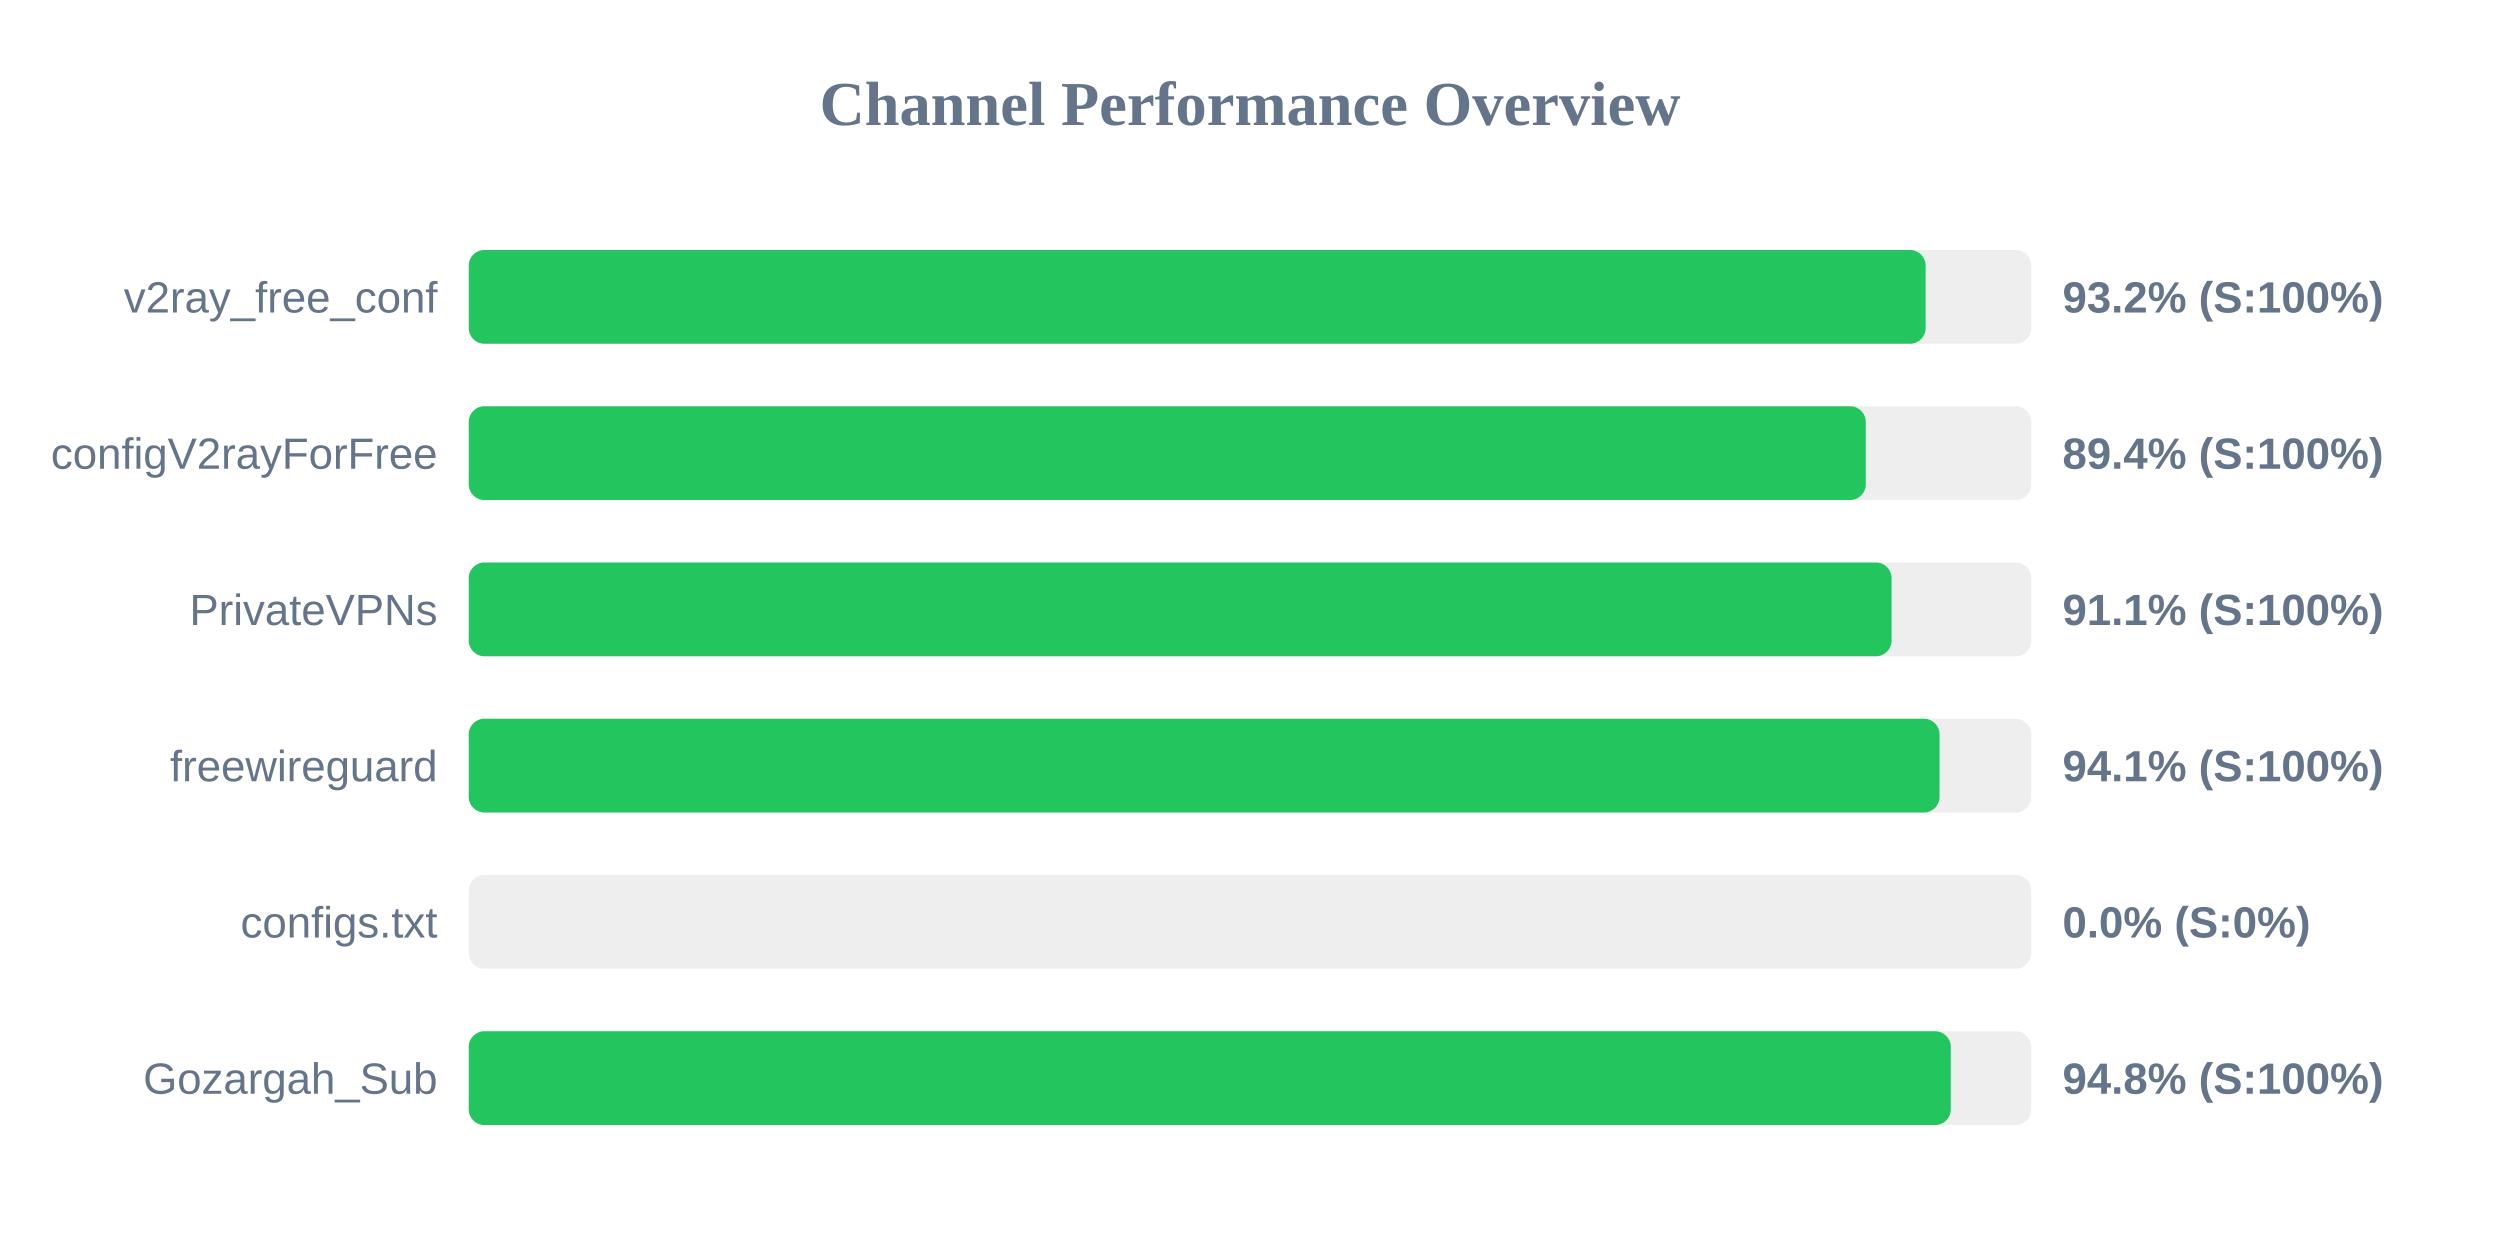
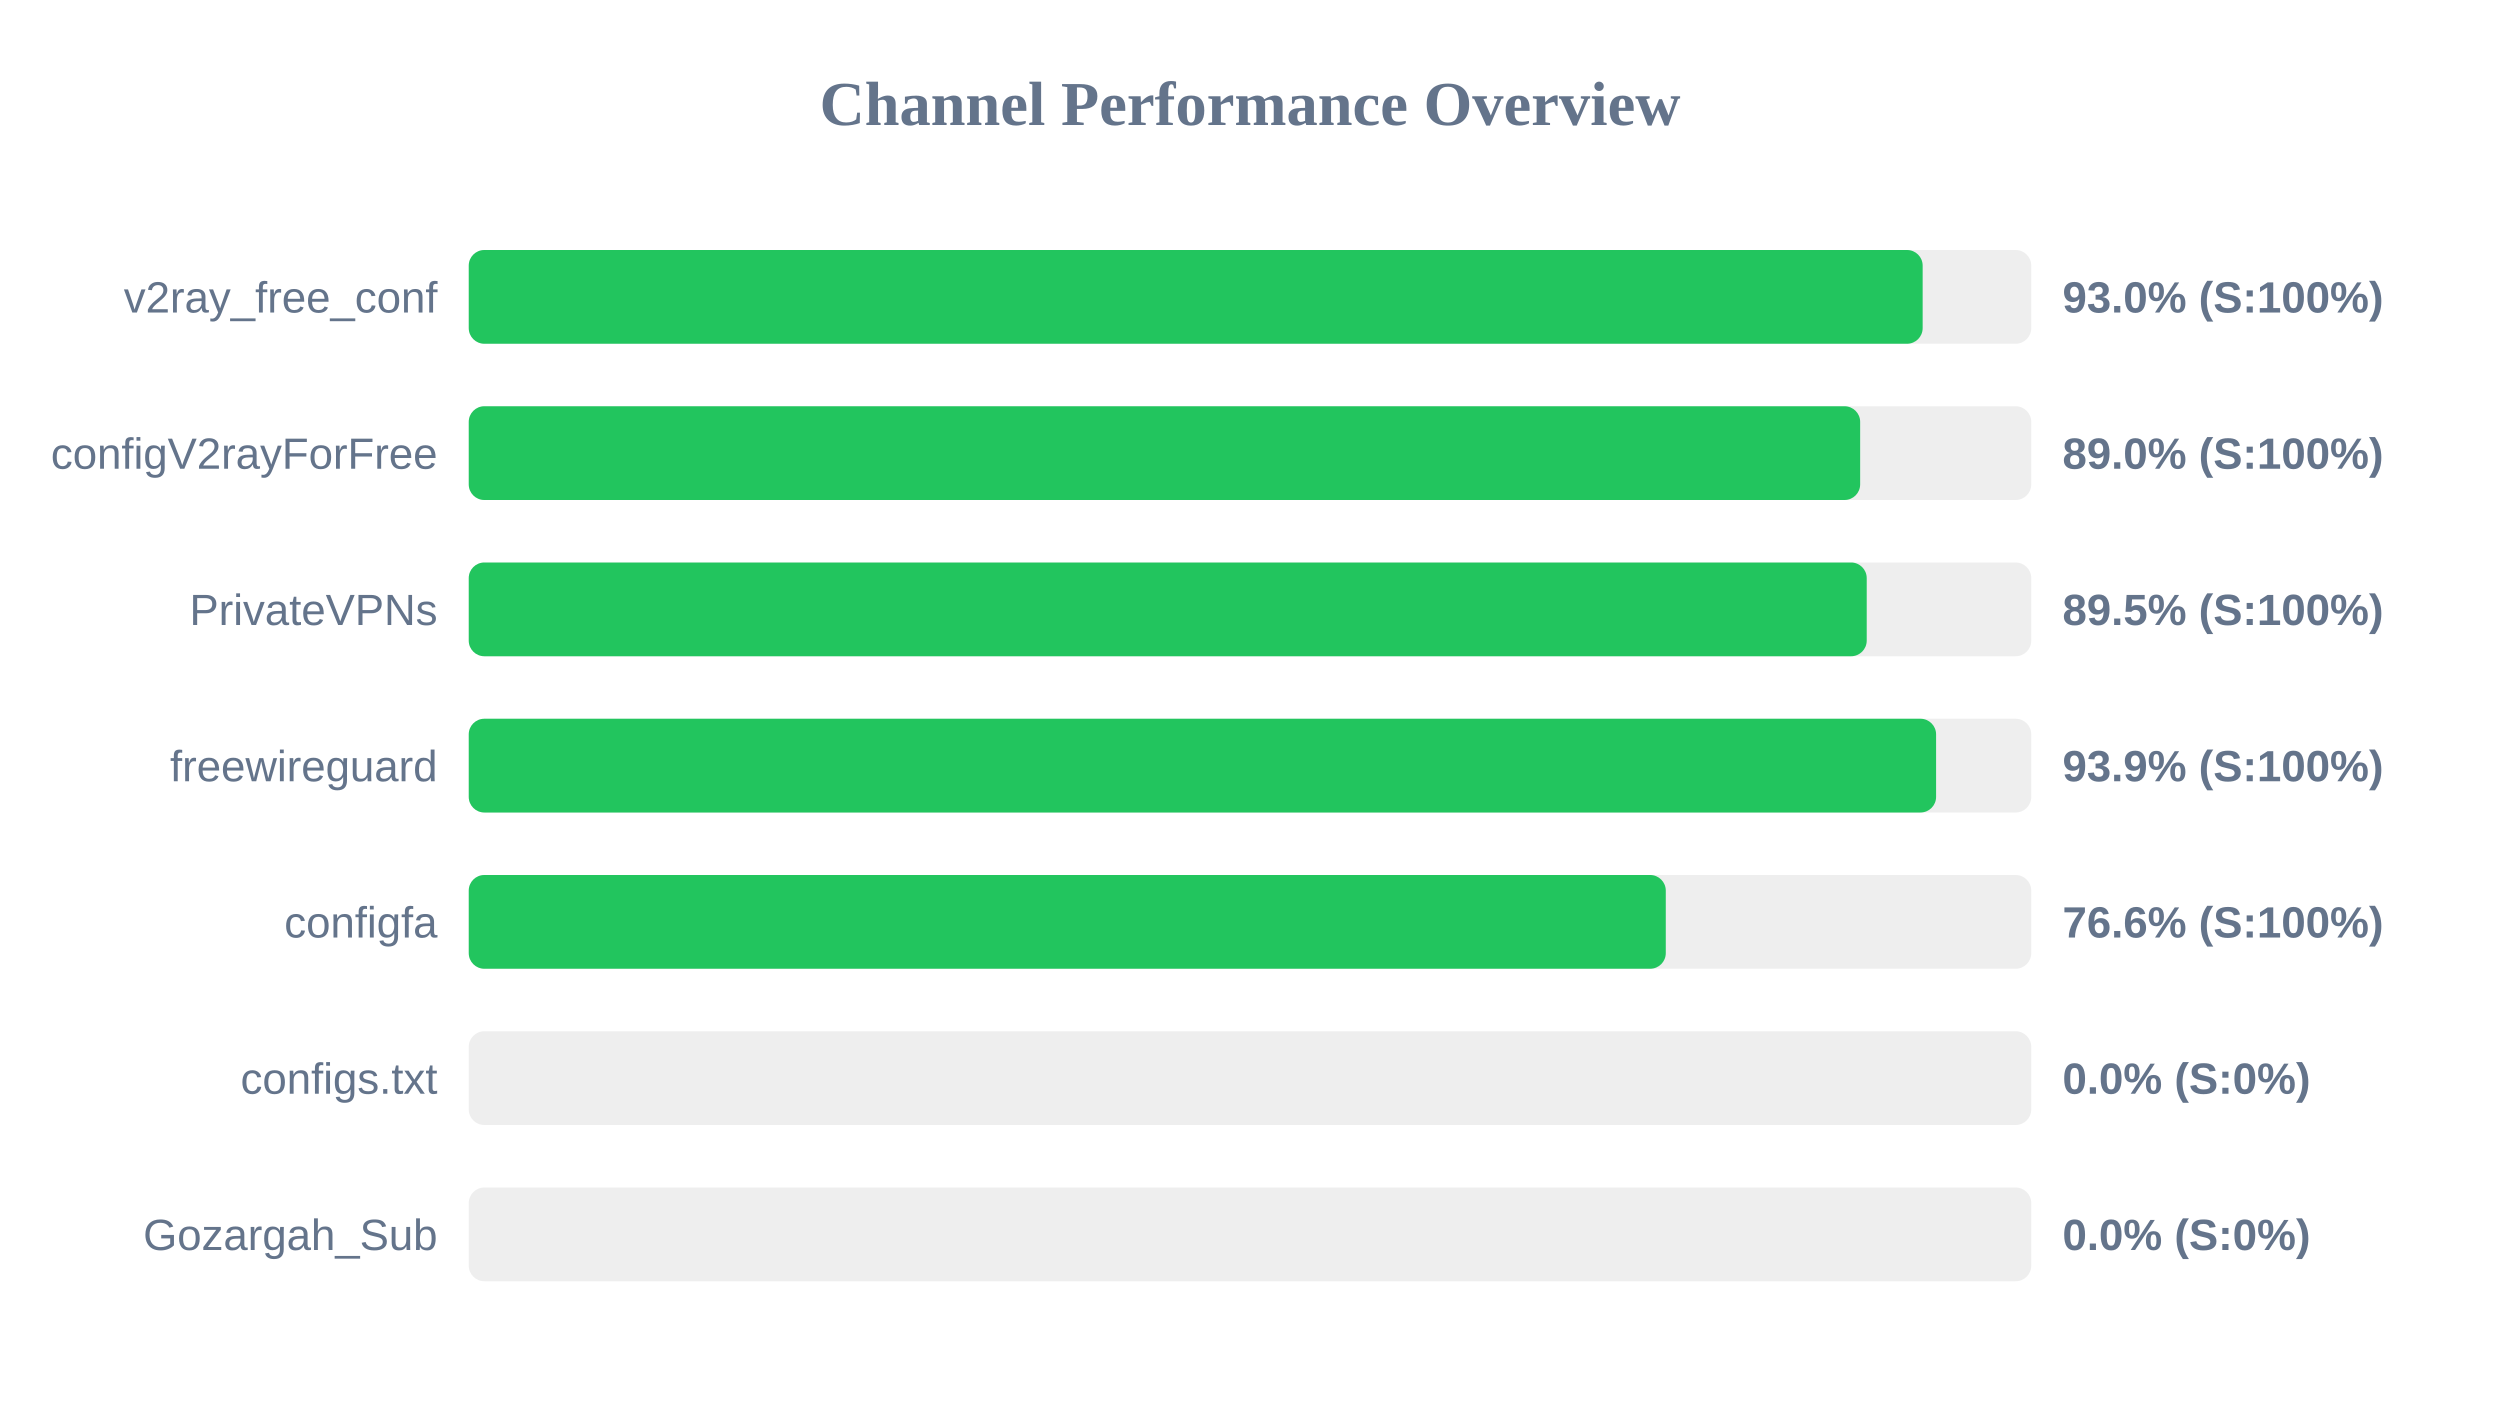
- <svg xmlns="http://www.w3.org/2000/svg" width="800" height="400" version="1.1">
+ <svg xmlns="http://www.w3.org/2000/svg" width="800" height="450" version="1.1">
  <style>
        .row { font: 14px Arial; fill: #64748b; }
        .score { font: bold 14px Arial; fill: #64748b; }
    </style>
  <text x="400" y="40" text-anchor="middle" font-size="20px" font-weight="bold" fill="#64748b">Channel Performance Overview</text>
  <rect x="150" y="80" width="500" height="30" fill="#eee" rx="5" />
-   <rect x="150" y="80" width="466.2" height="30" fill="#22c55e" rx="5" />
+   <rect x="150" y="80" width="465.25" height="30" fill="#22c55e" rx="5" />
  <text x="140" y="100" text-anchor="end" class="row">v2ray_free_conf</text>
-   <text x="660" y="100" text-anchor="start" class="score">93.2% (S:100%)</text>
+   <text x="660" y="100" text-anchor="start" class="score">93.0% (S:100%)</text>
  <rect x="150" y="130" width="500" height="30" fill="#eee" rx="5" />
-   <rect x="150" y="130" width="447.05" height="30" fill="#22c55e" rx="5" />
+   <rect x="150" y="130" width="445.25" height="30" fill="#22c55e" rx="5" />
  <text x="140" y="150" text-anchor="end" class="row">configV2rayForFree</text>
-   <text x="660" y="150" text-anchor="start" class="score">89.4% (S:100%)</text>
+   <text x="660" y="150" text-anchor="start" class="score">89.0% (S:100%)</text>
  <rect x="150" y="180" width="500" height="30" fill="#eee" rx="5" />
-   <rect x="150" y="180" width="455.3" height="30" fill="#22c55e" rx="5" />
+   <rect x="150" y="180" width="447.35" height="30" fill="#22c55e" rx="5" />
  <text x="140" y="200" text-anchor="end" class="row">PrivateVPNs</text>
-   <text x="660" y="200" text-anchor="start" class="score">91.1% (S:100%)</text>
+   <text x="660" y="200" text-anchor="start" class="score">89.5% (S:100%)</text>
  <rect x="150" y="230" width="500" height="30" fill="#eee" rx="5" />
-   <rect x="150" y="230" width="470.65" height="30" fill="#22c55e" rx="5" />
+   <rect x="150" y="230" width="469.55" height="30" fill="#22c55e" rx="5" />
  <text x="140" y="250" text-anchor="end" class="row">freewireguard</text>
-   <text x="660" y="250" text-anchor="start" class="score">94.1% (S:100%)</text>
+   <text x="660" y="250" text-anchor="start" class="score">93.9% (S:100%)</text>
  <rect x="150" y="280" width="500" height="30" fill="#eee" rx="5" />
-   <rect x="150" y="280" width="0.0" height="30" fill="#ef4444" rx="5" />
-   <text x="140" y="300" text-anchor="end" class="row">configs.txt</text>
-   <text x="660" y="300" text-anchor="start" class="score">0.0% (S:0%)</text>
+   <rect x="150" y="280" width="383.05" height="30" fill="#22c55e" rx="5" />
+   <text x="140" y="300" text-anchor="end" class="row">configfa</text>
+   <text x="660" y="300" text-anchor="start" class="score">76.6% (S:100%)</text>
  <rect x="150" y="330" width="500" height="30" fill="#eee" rx="5" />
-   <rect x="150" y="330" width="474.25" height="30" fill="#22c55e" rx="5" />
-   <text x="140" y="350" text-anchor="end" class="row">Gozargah_Sub</text>
-   <text x="660" y="350" text-anchor="start" class="score">94.8% (S:100%)</text>
+   <rect x="150" y="330" width="0.0" height="30" fill="#ef4444" rx="5" />
+   <text x="140" y="350" text-anchor="end" class="row">configs.txt</text>
+   <text x="660" y="350" text-anchor="start" class="score">0.0% (S:0%)</text>
+   <rect x="150" y="380" width="500" height="30" fill="#eee" rx="5" />
+   <rect x="150" y="380" width="0.0" height="30" fill="#ef4444" rx="5" />
+   <text x="140" y="400" text-anchor="end" class="row">Gozargah_Sub</text>
+   <text x="660" y="400" text-anchor="start" class="score">0.0% (S:0%)</text>
</svg>
